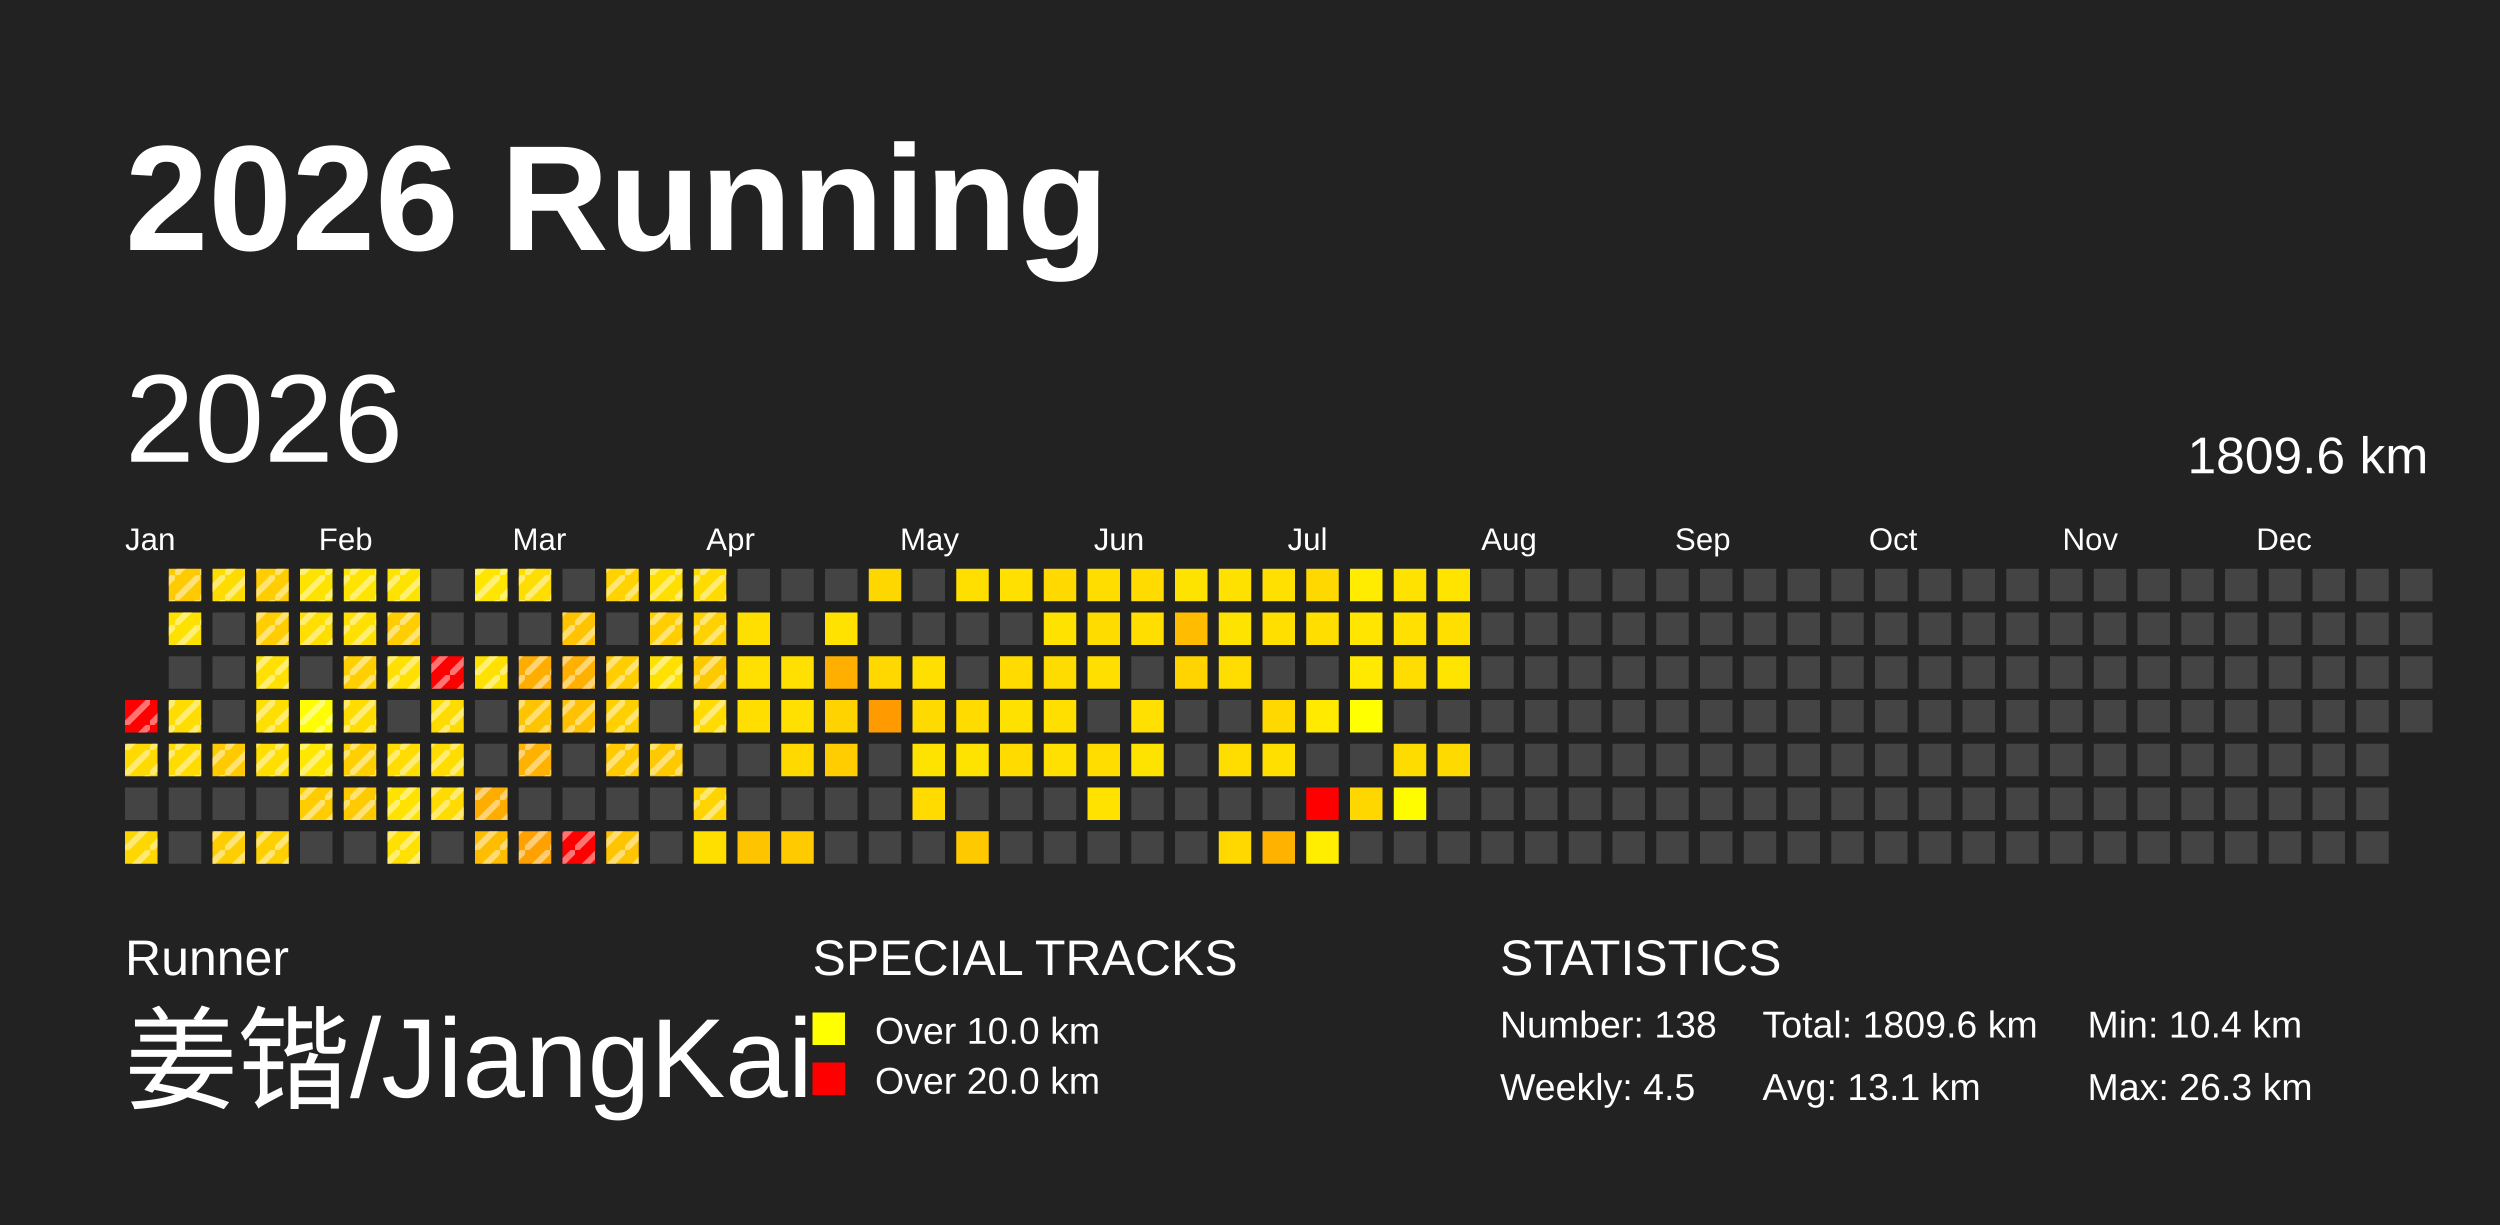
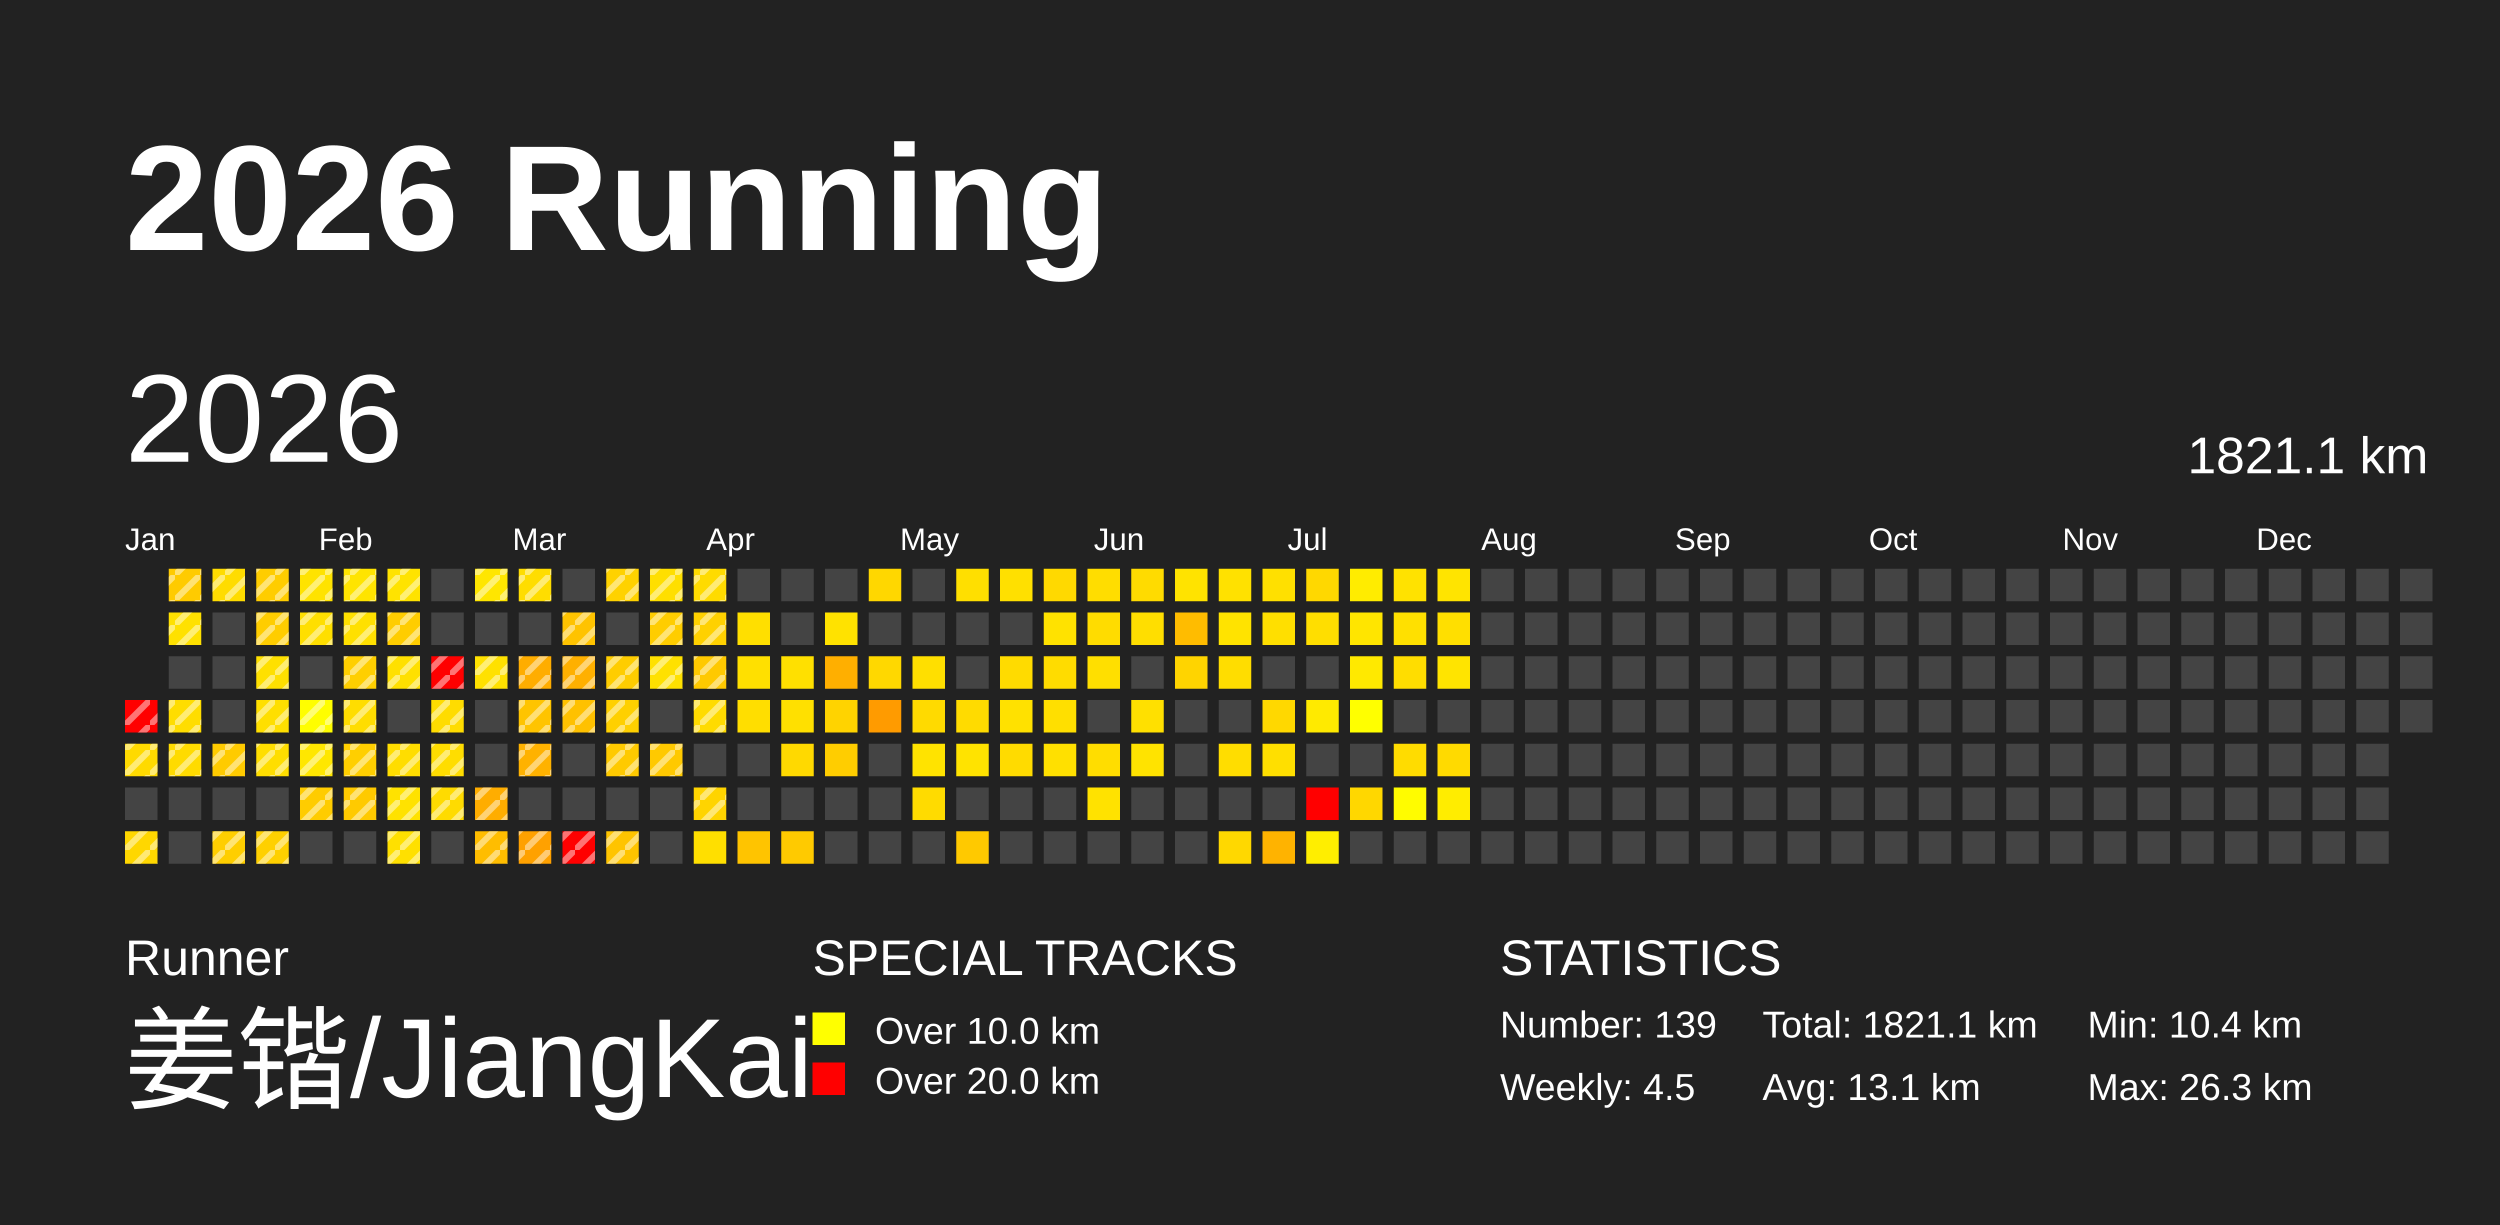
<svg xmlns="http://www.w3.org/2000/svg" baseProfile="full" height="98mm" version="1.1" viewBox="0,0,200,98" width="200mm">
  <defs>
    <pattern height="2" id="indoor-stripe" patternUnits="userSpaceOnUse" width="2">
      <line stroke="white" stroke-opacity="0.45" stroke-width="0.5" x1="0" x2="2" y1="2" y2="0" />
    </pattern>
  </defs>
  <rect fill="#222222" height="98" width="200" x="0" y="0" />
  <text fill="#FFFFFF" style="font-size:12px; font-family:Arial; font-weight:bold;" x="10" y="20">2026 Running</text>
  <text fill="#FFFFFF" style="font-size:4px; font-family:Arial" x="10" y="78">Runner</text>
  <text fill="#FFFFFF" style="font-size:9px; font-family:Arial" x="10" y="88">姜锴/JiangKai</text>
  <text fill="#FFFFFF" style="font-size:4px; font-family:Arial" x="65" y="78">SPECIAL TRACKS</text>
  <rect fill="yellow" height="2.6" width="2.6" x="65" y="81" />
  <text fill="#FFFFFF" style="font-size:3px; font-family:Arial" x="70" y="83.5">Over 10.0 km</text>
  <rect fill="red" height="2.6" width="2.6" x="65" y="85" />
  <text fill="#FFFFFF" style="font-size:3px; font-family:Arial" x="70" y="87.5">Over 20.0 km</text>
  <text fill="#FFFFFF" style="font-size:4px; font-family:Arial" x="120" y="78">STATISTICS</text>
-   <text fill="#FFFFFF" style="font-size:3px; font-family:Arial" x="120" y="83">Number: 138</text>
+   <text fill="#FFFFFF" style="font-size:3px; font-family:Arial" x="120" y="83">Number: 139</text>
  <text fill="#FFFFFF" style="font-size:3px; font-family:Arial" x="120" y="88">Weekly: 4.5</text>
-   <text fill="#FFFFFF" style="font-size:3px; font-family:Arial" x="141" y="83">Total: 1809.6 km</text>
+   <text fill="#FFFFFF" style="font-size:3px; font-family:Arial" x="141" y="83">Total: 1821.1 km</text>
  <text fill="#FFFFFF" style="font-size:3px; font-family:Arial" x="141" y="88">Avg: 13.1 km</text>
  <text fill="#FFFFFF" style="font-size:3px; font-family:Arial" x="167" y="83">Min: 10.4 km</text>
  <text fill="#FFFFFF" style="font-size:3px; font-family:Arial" x="167" y="88">Max: 26.3 km</text>
  <text dominant-baseline="hanging" fill="#FFFFFF" style="font-size:10.0px; font-family:Arial;" x="10" y="30">2026</text>
-   <text dominant-baseline="hanging" fill="#FFFFFF" style="font-size:4.125px; font-family:Arial;" x="175" y="35">1809.6 km</text>
+   <text dominant-baseline="hanging" fill="#FFFFFF" style="font-size:4.125px; font-family:Arial;" x="175" y="35">1821.1 km</text>
  <text fill="#FFFFFF" style="font-size:2.5px; font-family:Arial" x="10.0" y="44">Jan</text>
  <text fill="#FFFFFF" style="font-size:2.5px; font-family:Arial" x="25.5" y="44">Feb</text>
  <text fill="#FFFFFF" style="font-size:2.5px; font-family:Arial" x="41.0" y="44">Mar</text>
  <text fill="#FFFFFF" style="font-size:2.5px; font-family:Arial" x="56.5" y="44">Apr</text>
  <text fill="#FFFFFF" style="font-size:2.5px; font-family:Arial" x="72.0" y="44">May</text>
  <text fill="#FFFFFF" style="font-size:2.5px; font-family:Arial" x="87.5" y="44">Jun</text>
  <text fill="#FFFFFF" style="font-size:2.5px; font-family:Arial" x="103.0" y="44">Jul</text>
  <text fill="#FFFFFF" style="font-size:2.5px; font-family:Arial" x="118.5" y="44">Aug</text>
  <text fill="#FFFFFF" style="font-size:2.5px; font-family:Arial" x="134.0" y="44">Sep</text>
  <text fill="#FFFFFF" style="font-size:2.5px; font-family:Arial" x="149.5" y="44">Oct</text>
  <text fill="#FFFFFF" style="font-size:2.5px; font-family:Arial" x="165.0" y="44">Nov</text>
  <text fill="#FFFFFF" style="font-size:2.5px; font-family:Arial" x="180.5" y="44">Dec</text>
  <rect fill="red" height="2.6" width="2.6" x="10.0" y="56.0" />
  <rect fill="url(#indoor-stripe)" height="2.6" style="pointer-events: none;" width="2.6" x="10.0" y="56.0" />
  <rect fill="#ffda00" height="2.6" width="2.6" x="10.0" y="59.5" />
  <rect fill="url(#indoor-stripe)" height="2.6" style="pointer-events: none;" width="2.6" x="10.0" y="59.5" />
  <rect fill="#444444" height="2.6" width="2.6" x="10.0" y="63.0" />
  <rect fill="#ffd700" height="2.6" width="2.6" x="10.0" y="66.5" />
  <rect fill="url(#indoor-stripe)" height="2.6" style="pointer-events: none;" width="2.6" x="10.0" y="66.5" />
  <rect fill="#ffcb00" height="2.6" width="2.6" x="13.5" y="45.5" />
  <rect fill="url(#indoor-stripe)" height="2.6" style="pointer-events: none;" width="2.6" x="13.5" y="45.5" />
  <rect fill="#ffe100" height="2.6" width="2.6" x="13.5" y="49.0" />
  <rect fill="url(#indoor-stripe)" height="2.6" style="pointer-events: none;" width="2.6" x="13.5" y="49.0" />
  <rect fill="#444444" height="2.6" width="2.6" x="13.5" y="52.5" />
  <rect fill="#ffdd00" height="2.6" width="2.6" x="13.5" y="56.0" />
  <rect fill="url(#indoor-stripe)" height="2.6" style="pointer-events: none;" width="2.6" x="13.5" y="56.0" />
  <rect fill="#ffdb00" height="2.6" width="2.6" x="13.5" y="59.5" />
  <rect fill="url(#indoor-stripe)" height="2.6" style="pointer-events: none;" width="2.6" x="13.5" y="59.5" />
  <rect fill="#444444" height="2.6" width="2.6" x="13.5" y="63.0" />
  <rect fill="#444444" height="2.6" width="2.6" x="13.5" y="66.5" />
  <rect fill="#ffdc00" height="2.6" width="2.6" x="17.0" y="45.5" />
  <rect fill="url(#indoor-stripe)" height="2.6" style="pointer-events: none;" width="2.6" x="17.0" y="45.5" />
  <rect fill="#444444" height="2.6" width="2.6" x="17.0" y="49.0" />
  <rect fill="#444444" height="2.6" width="2.6" x="17.0" y="52.5" />
  <rect fill="#444444" height="2.6" width="2.6" x="17.0" y="56.0" />
  <rect fill="#ffcb00" height="2.6" width="2.6" x="17.0" y="59.5" />
  <rect fill="url(#indoor-stripe)" height="2.6" style="pointer-events: none;" width="2.6" x="17.0" y="59.5" />
  <rect fill="#444444" height="2.6" width="2.6" x="17.0" y="63.0" />
  <rect fill="#ffce00" height="2.6" width="2.6" x="17.0" y="66.5" />
  <rect fill="url(#indoor-stripe)" height="2.6" style="pointer-events: none;" width="2.6" x="17.0" y="66.5" />
  <rect fill="#ffcd00" height="2.6" width="2.6" x="20.5" y="45.5" />
  <rect fill="url(#indoor-stripe)" height="2.6" style="pointer-events: none;" width="2.6" x="20.5" y="45.5" />
  <rect fill="#ffcd00" height="2.6" width="2.6" x="20.5" y="49.0" />
  <rect fill="url(#indoor-stripe)" height="2.6" style="pointer-events: none;" width="2.6" x="20.5" y="49.0" />
  <rect fill="#ffe000" height="2.6" width="2.6" x="20.5" y="52.5" />
  <rect fill="url(#indoor-stripe)" height="2.6" style="pointer-events: none;" width="2.6" x="20.5" y="52.5" />
  <rect fill="#ffdf00" height="2.6" width="2.6" x="20.5" y="56.0" />
  <rect fill="url(#indoor-stripe)" height="2.6" style="pointer-events: none;" width="2.6" x="20.5" y="56.0" />
  <rect fill="#ffde00" height="2.6" width="2.6" x="20.5" y="59.5" />
  <rect fill="url(#indoor-stripe)" height="2.6" style="pointer-events: none;" width="2.6" x="20.5" y="59.5" />
  <rect fill="#444444" height="2.6" width="2.6" x="20.5" y="63.0" />
  <rect fill="#ffd000" height="2.6" width="2.6" x="20.5" y="66.5" />
  <rect fill="url(#indoor-stripe)" height="2.6" style="pointer-events: none;" width="2.6" x="20.5" y="66.5" />
  <rect fill="#ffe300" height="2.6" width="2.6" x="24.0" y="45.5" />
  <rect fill="url(#indoor-stripe)" height="2.6" style="pointer-events: none;" width="2.6" x="24.0" y="45.5" />
  <rect fill="#ffdf00" height="2.6" width="2.6" x="24.0" y="49.0" />
  <rect fill="url(#indoor-stripe)" height="2.6" style="pointer-events: none;" width="2.6" x="24.0" y="49.0" />
  <rect fill="#444444" height="2.6" width="2.6" x="24.0" y="52.5" />
  <rect fill="#fffe00" height="2.6" width="2.6" x="24.0" y="56.0" />
  <rect fill="url(#indoor-stripe)" height="2.6" style="pointer-events: none;" width="2.6" x="24.0" y="56.0" />
  <rect fill="#ffe700" height="2.6" width="2.6" x="24.0" y="59.5" />
  <rect fill="url(#indoor-stripe)" height="2.6" style="pointer-events: none;" width="2.6" x="24.0" y="59.5" />
  <rect fill="#ffcc00" height="2.6" width="2.6" x="24.0" y="63.0" />
  <rect fill="url(#indoor-stripe)" height="2.6" style="pointer-events: none;" width="2.6" x="24.0" y="63.0" />
  <rect fill="#444444" height="2.6" width="2.6" x="24.0" y="66.5" />
  <rect fill="#ffe400" height="2.6" width="2.6" x="27.5" y="45.5" />
  <rect fill="url(#indoor-stripe)" height="2.6" style="pointer-events: none;" width="2.6" x="27.5" y="45.5" />
  <rect fill="#ffe000" height="2.6" width="2.6" x="27.5" y="49.0" />
  <rect fill="url(#indoor-stripe)" height="2.6" style="pointer-events: none;" width="2.6" x="27.5" y="49.0" />
  <rect fill="#ffcf00" height="2.6" width="2.6" x="27.5" y="52.5" />
  <rect fill="url(#indoor-stripe)" height="2.6" style="pointer-events: none;" width="2.6" x="27.5" y="52.5" />
  <rect fill="#ffdd00" height="2.6" width="2.6" x="27.5" y="56.0" />
  <rect fill="url(#indoor-stripe)" height="2.6" style="pointer-events: none;" width="2.6" x="27.5" y="56.0" />
  <rect fill="#ffcf00" height="2.6" width="2.6" x="27.5" y="59.5" />
  <rect fill="url(#indoor-stripe)" height="2.6" style="pointer-events: none;" width="2.6" x="27.5" y="59.5" />
  <rect fill="#ffca00" height="2.6" width="2.6" x="27.5" y="63.0" />
  <rect fill="url(#indoor-stripe)" height="2.6" style="pointer-events: none;" width="2.6" x="27.5" y="63.0" />
  <rect fill="#444444" height="2.6" width="2.6" x="27.5" y="66.5" />
  <rect fill="#ffe300" height="2.6" width="2.6" x="31.0" y="45.5" />
  <rect fill="url(#indoor-stripe)" height="2.6" style="pointer-events: none;" width="2.6" x="31.0" y="45.5" />
  <rect fill="#ffcd00" height="2.6" width="2.6" x="31.0" y="49.0" />
  <rect fill="url(#indoor-stripe)" height="2.6" style="pointer-events: none;" width="2.6" x="31.0" y="49.0" />
  <rect fill="#ffe000" height="2.6" width="2.6" x="31.0" y="52.5" />
  <rect fill="url(#indoor-stripe)" height="2.6" style="pointer-events: none;" width="2.6" x="31.0" y="52.5" />
  <rect fill="#444444" height="2.6" width="2.6" x="31.0" y="56.0" />
  <rect fill="#ffdd00" height="2.6" width="2.6" x="31.0" y="59.5" />
  <rect fill="url(#indoor-stripe)" height="2.6" style="pointer-events: none;" width="2.6" x="31.0" y="59.5" />
  <rect fill="#ffe200" height="2.6" width="2.6" x="31.0" y="63.0" />
  <rect fill="url(#indoor-stripe)" height="2.6" style="pointer-events: none;" width="2.6" x="31.0" y="63.0" />
  <rect fill="#ffe000" height="2.6" width="2.6" x="31.0" y="66.5" />
  <rect fill="url(#indoor-stripe)" height="2.6" style="pointer-events: none;" width="2.6" x="31.0" y="66.5" />
  <rect fill="#444444" height="2.6" width="2.6" x="34.5" y="45.5" />
  <rect fill="#444444" height="2.6" width="2.6" x="34.5" y="49.0" />
  <rect fill="red" height="2.6" width="2.6" x="34.5" y="52.5" />
  <rect fill="url(#indoor-stripe)" height="2.6" style="pointer-events: none;" width="2.6" x="34.5" y="52.5" />
  <rect fill="#ffdc00" height="2.6" width="2.6" x="34.5" y="56.0" />
  <rect fill="url(#indoor-stripe)" height="2.6" style="pointer-events: none;" width="2.6" x="34.5" y="56.0" />
  <rect fill="#ffdd00" height="2.6" width="2.6" x="34.5" y="59.5" />
  <rect fill="url(#indoor-stripe)" height="2.6" style="pointer-events: none;" width="2.6" x="34.5" y="59.5" />
  <rect fill="#ffdb00" height="2.6" width="2.6" x="34.5" y="63.0" />
  <rect fill="url(#indoor-stripe)" height="2.6" style="pointer-events: none;" width="2.6" x="34.5" y="63.0" />
  <rect fill="#444444" height="2.6" width="2.6" x="34.5" y="66.5" />
  <rect fill="#ffe600" height="2.6" width="2.6" x="38.0" y="45.5" />
  <rect fill="url(#indoor-stripe)" height="2.6" style="pointer-events: none;" width="2.6" x="38.0" y="45.5" />
  <rect fill="#444444" height="2.6" width="2.6" x="38.0" y="49.0" />
  <rect fill="#ffe100" height="2.6" width="2.6" x="38.0" y="52.5" />
  <rect fill="url(#indoor-stripe)" height="2.6" style="pointer-events: none;" width="2.6" x="38.0" y="52.5" />
  <rect fill="#444444" height="2.6" width="2.6" x="38.0" y="56.0" />
  <rect fill="#444444" height="2.6" width="2.6" x="38.0" y="59.5" />
  <rect fill="#ffad00" height="2.6" width="2.6" x="38.0" y="63.0" />
  <rect fill="url(#indoor-stripe)" height="2.6" style="pointer-events: none;" width="2.6" x="38.0" y="63.0" />
  <rect fill="#ffbd00" height="2.6" width="2.6" x="38.0" y="66.5" />
  <rect fill="url(#indoor-stripe)" height="2.6" style="pointer-events: none;" width="2.6" x="38.0" y="66.5" />
  <rect fill="#ffdd00" height="2.6" width="2.6" x="41.5" y="45.5" />
  <rect fill="url(#indoor-stripe)" height="2.6" style="pointer-events: none;" width="2.6" x="41.5" y="45.5" />
  <rect fill="#444444" height="2.6" width="2.6" x="41.5" y="49.0" />
  <rect fill="#ffad00" height="2.6" width="2.6" x="41.5" y="52.5" />
  <rect fill="url(#indoor-stripe)" height="2.6" style="pointer-events: none;" width="2.6" x="41.5" y="52.5" />
  <rect fill="#ffc400" height="2.6" width="2.6" x="41.5" y="56.0" />
  <rect fill="url(#indoor-stripe)" height="2.6" style="pointer-events: none;" width="2.6" x="41.5" y="56.0" />
  <rect fill="#ffb200" height="2.6" width="2.6" x="41.5" y="59.5" />
  <rect fill="url(#indoor-stripe)" height="2.6" style="pointer-events: none;" width="2.6" x="41.5" y="59.5" />
  <rect fill="#444444" height="2.6" width="2.6" x="41.5" y="63.0" />
  <rect fill="#ffa100" height="2.6" width="2.6" x="41.5" y="66.5" />
  <rect fill="url(#indoor-stripe)" height="2.6" style="pointer-events: none;" width="2.6" x="41.5" y="66.5" />
  <rect fill="#444444" height="2.6" width="2.6" x="45.0" y="45.5" />
  <rect fill="#ffc300" height="2.6" width="2.6" x="45.0" y="49.0" />
  <rect fill="url(#indoor-stripe)" height="2.6" style="pointer-events: none;" width="2.6" x="45.0" y="49.0" />
  <rect fill="#ffb000" height="2.6" width="2.6" x="45.0" y="52.5" />
  <rect fill="url(#indoor-stripe)" height="2.6" style="pointer-events: none;" width="2.6" x="45.0" y="52.5" />
  <rect fill="#ffc100" height="2.6" width="2.6" x="45.0" y="56.0" />
  <rect fill="url(#indoor-stripe)" height="2.6" style="pointer-events: none;" width="2.6" x="45.0" y="56.0" />
  <rect fill="#444444" height="2.6" width="2.6" x="45.0" y="59.5" />
  <rect fill="#444444" height="2.6" width="2.6" x="45.0" y="63.0" />
  <rect fill="red" height="2.6" width="2.6" x="45.0" y="66.5" />
  <rect fill="url(#indoor-stripe)" height="2.6" style="pointer-events: none;" width="2.6" x="45.0" y="66.5" />
  <rect fill="#ffd200" height="2.6" width="2.6" x="48.5" y="45.5" />
  <rect fill="url(#indoor-stripe)" height="2.6" style="pointer-events: none;" width="2.6" x="48.5" y="45.5" />
  <rect fill="#444444" height="2.6" width="2.6" x="48.5" y="49.0" />
  <rect fill="#ffcd00" height="2.6" width="2.6" x="48.5" y="52.5" />
  <rect fill="url(#indoor-stripe)" height="2.6" style="pointer-events: none;" width="2.6" x="48.5" y="52.5" />
  <rect fill="#ffd000" height="2.6" width="2.6" x="48.5" y="56.0" />
  <rect fill="url(#indoor-stripe)" height="2.6" style="pointer-events: none;" width="2.6" x="48.5" y="56.0" />
  <rect fill="#ffca00" height="2.6" width="2.6" x="48.5" y="59.5" />
  <rect fill="url(#indoor-stripe)" height="2.6" style="pointer-events: none;" width="2.6" x="48.5" y="59.5" />
  <rect fill="#444444" height="2.6" width="2.6" x="48.5" y="63.0" />
  <rect fill="#ffc400" height="2.6" width="2.6" x="48.5" y="66.5" />
  <rect fill="url(#indoor-stripe)" height="2.6" style="pointer-events: none;" width="2.6" x="48.5" y="66.5" />
  <rect fill="#ffdf00" height="2.6" width="2.6" x="52.0" y="45.5" />
  <rect fill="url(#indoor-stripe)" height="2.6" style="pointer-events: none;" width="2.6" x="52.0" y="45.5" />
  <rect fill="#ffcd00" height="2.6" width="2.6" x="52.0" y="49.0" />
  <rect fill="url(#indoor-stripe)" height="2.6" style="pointer-events: none;" width="2.6" x="52.0" y="49.0" />
  <rect fill="#ffe100" height="2.6" width="2.6" x="52.0" y="52.5" />
  <rect fill="url(#indoor-stripe)" height="2.6" style="pointer-events: none;" width="2.6" x="52.0" y="52.5" />
  <rect fill="#444444" height="2.6" width="2.6" x="52.0" y="56.0" />
  <rect fill="#ffc900" height="2.6" width="2.6" x="52.0" y="59.5" />
  <rect fill="url(#indoor-stripe)" height="2.6" style="pointer-events: none;" width="2.6" x="52.0" y="59.5" />
  <rect fill="#444444" height="2.6" width="2.6" x="52.0" y="63.0" />
  <rect fill="#444444" height="2.6" width="2.6" x="52.0" y="66.5" />
  <rect fill="#ffdb00" height="2.6" width="2.6" x="55.5" y="45.5" />
  <rect fill="url(#indoor-stripe)" height="2.6" style="pointer-events: none;" width="2.6" x="55.5" y="45.5" />
  <rect fill="#ffd100" height="2.6" width="2.6" x="55.5" y="49.0" />
  <rect fill="url(#indoor-stripe)" height="2.6" style="pointer-events: none;" width="2.6" x="55.5" y="49.0" />
  <rect fill="#ffc900" height="2.6" width="2.6" x="55.5" y="52.5" />
  <rect fill="url(#indoor-stripe)" height="2.6" style="pointer-events: none;" width="2.6" x="55.5" y="52.5" />
  <rect fill="#ffdb00" height="2.6" width="2.6" x="55.5" y="56.0" />
  <rect fill="url(#indoor-stripe)" height="2.6" style="pointer-events: none;" width="2.6" x="55.5" y="56.0" />
  <rect fill="#444444" height="2.6" width="2.6" x="55.5" y="59.5" />
  <rect fill="#ffd400" height="2.6" width="2.6" x="55.5" y="63.0" />
  <rect fill="url(#indoor-stripe)" height="2.6" style="pointer-events: none;" width="2.6" x="55.5" y="63.0" />
  <rect fill="#ffdf00" height="2.6" width="2.6" x="55.5" y="66.5" />
  <rect fill="#444444" height="2.6" width="2.6" x="59.0" y="45.5" />
  <rect fill="#ffdf00" height="2.6" width="2.6" x="59.0" y="49.0" />
  <rect fill="#ffe000" height="2.6" width="2.6" x="59.0" y="52.5" />
  <rect fill="#ffde00" height="2.6" width="2.6" x="59.0" y="56.0" />
  <rect fill="#444444" height="2.6" width="2.6" x="59.0" y="59.5" />
  <rect fill="#444444" height="2.6" width="2.6" x="59.0" y="63.0" />
  <rect fill="#ffc400" height="2.6" width="2.6" x="59.0" y="66.5" />
  <rect fill="#444444" height="2.6" width="2.6" x="62.5" y="45.5" />
  <rect fill="#444444" height="2.6" width="2.6" x="62.5" y="49.0" />
  <rect fill="#ffe000" height="2.6" width="2.6" x="62.5" y="52.5" />
  <rect fill="#ffe000" height="2.6" width="2.6" x="62.5" y="56.0" />
  <rect fill="#ffd900" height="2.6" width="2.6" x="62.5" y="59.5" />
  <rect fill="#444444" height="2.6" width="2.6" x="62.5" y="63.0" />
  <rect fill="#ffca00" height="2.6" width="2.6" x="62.5" y="66.5" />
  <rect fill="#444444" height="2.6" width="2.6" x="66.0" y="45.5" />
  <rect fill="#ffe200" height="2.6" width="2.6" x="66.0" y="49.0" />
  <rect fill="#ffaf00" height="2.6" width="2.6" x="66.0" y="52.5" />
  <rect fill="#ffd300" height="2.6" width="2.6" x="66.0" y="56.0" />
  <rect fill="#ffcd00" height="2.6" width="2.6" x="66.0" y="59.5" />
  <rect fill="#444444" height="2.6" width="2.6" x="66.0" y="63.0" />
  <rect fill="#444444" height="2.6" width="2.6" x="66.0" y="66.5" />
  <rect fill="#ffd700" height="2.6" width="2.6" x="69.5" y="45.5" />
  <rect fill="#444444" height="2.6" width="2.6" x="69.5" y="49.0" />
  <rect fill="#ffd800" height="2.6" width="2.6" x="69.5" y="52.5" />
  <rect fill="#ff9b00" height="2.6" width="2.6" x="69.5" y="56.0" />
  <rect fill="#444444" height="2.6" width="2.6" x="69.5" y="59.5" />
  <rect fill="#444444" height="2.6" width="2.6" x="69.5" y="63.0" />
  <rect fill="#444444" height="2.6" width="2.6" x="69.5" y="66.5" />
  <rect fill="#444444" height="2.6" width="2.6" x="73.0" y="45.5" />
  <rect fill="#444444" height="2.6" width="2.6" x="73.0" y="49.0" />
  <rect fill="#ffdf00" height="2.6" width="2.6" x="73.0" y="52.5" />
  <rect fill="#ffda00" height="2.6" width="2.6" x="73.0" y="56.0" />
  <rect fill="#ffe300" height="2.6" width="2.6" x="73.0" y="59.5" />
  <rect fill="#ffdb00" height="2.6" width="2.6" x="73.0" y="63.0" />
  <rect fill="#444444" height="2.6" width="2.6" x="73.0" y="66.5" />
  <rect fill="#ffdf00" height="2.6" width="2.6" x="76.5" y="45.5" />
  <rect fill="#444444" height="2.6" width="2.6" x="76.5" y="49.0" />
  <rect fill="#444444" height="2.6" width="2.6" x="76.5" y="52.5" />
  <rect fill="#ffdb00" height="2.6" width="2.6" x="76.5" y="56.0" />
  <rect fill="#ffe300" height="2.6" width="2.6" x="76.5" y="59.5" />
  <rect fill="#444444" height="2.6" width="2.6" x="76.5" y="63.0" />
  <rect fill="#ffc900" height="2.6" width="2.6" x="76.5" y="66.5" />
  <rect fill="#ffe000" height="2.6" width="2.6" x="80.0" y="45.5" />
  <rect fill="#444444" height="2.6" width="2.6" x="80.0" y="49.0" />
  <rect fill="#ffdb00" height="2.6" width="2.6" x="80.0" y="52.5" />
  <rect fill="#ffe100" height="2.6" width="2.6" x="80.0" y="56.0" />
  <rect fill="#ffdb00" height="2.6" width="2.6" x="80.0" y="59.5" />
  <rect fill="#444444" height="2.6" width="2.6" x="80.0" y="63.0" />
  <rect fill="#444444" height="2.6" width="2.6" x="80.0" y="66.5" />
  <rect fill="#ffd900" height="2.6" width="2.6" x="83.5" y="45.5" />
  <rect fill="#ffe200" height="2.6" width="2.6" x="83.5" y="49.0" />
  <rect fill="#ffdc00" height="2.6" width="2.6" x="83.5" y="52.5" />
  <rect fill="#ffdf00" height="2.6" width="2.6" x="83.5" y="56.0" />
  <rect fill="#ffe000" height="2.6" width="2.6" x="83.5" y="59.5" />
  <rect fill="#444444" height="2.6" width="2.6" x="83.5" y="63.0" />
  <rect fill="#444444" height="2.6" width="2.6" x="83.5" y="66.5" />
  <rect fill="#ffdd00" height="2.6" width="2.6" x="87.0" y="45.5" />
  <rect fill="#ffdc00" height="2.6" width="2.6" x="87.0" y="49.0" />
  <rect fill="#ffdf00" height="2.6" width="2.6" x="87.0" y="52.5" />
  <rect fill="#444444" height="2.6" width="2.6" x="87.0" y="56.0" />
  <rect fill="#ffdd00" height="2.6" width="2.6" x="87.0" y="59.5" />
  <rect fill="#ffe200" height="2.6" width="2.6" x="87.0" y="63.0" />
  <rect fill="#444444" height="2.6" width="2.6" x="87.0" y="66.5" />
  <rect fill="#ffdb00" height="2.6" width="2.6" x="90.5" y="45.5" />
  <rect fill="#ffde00" height="2.6" width="2.6" x="90.5" y="49.0" />
  <rect fill="#444444" height="2.6" width="2.6" x="90.5" y="52.5" />
  <rect fill="#ffe000" height="2.6" width="2.6" x="90.5" y="56.0" />
  <rect fill="#ffe300" height="2.6" width="2.6" x="90.5" y="59.5" />
  <rect fill="#444444" height="2.6" width="2.6" x="90.5" y="63.0" />
  <rect fill="#444444" height="2.6" width="2.6" x="90.5" y="66.5" />
  <rect fill="#ffe300" height="2.6" width="2.6" x="94.0" y="45.5" />
  <rect fill="#ffbc00" height="2.6" width="2.6" x="94.0" y="49.0" />
  <rect fill="#ffd400" height="2.6" width="2.6" x="94.0" y="52.5" />
  <rect fill="#444444" height="2.6" width="2.6" x="94.0" y="56.0" />
  <rect fill="#444444" height="2.6" width="2.6" x="94.0" y="59.5" />
  <rect fill="#444444" height="2.6" width="2.6" x="94.0" y="63.0" />
  <rect fill="#444444" height="2.6" width="2.6" x="94.0" y="66.5" />
  <rect fill="#ffe100" height="2.6" width="2.6" x="97.5" y="45.5" />
  <rect fill="#ffe300" height="2.6" width="2.6" x="97.5" y="49.0" />
  <rect fill="#ffdd00" height="2.6" width="2.6" x="97.5" y="52.5" />
  <rect fill="#444444" height="2.6" width="2.6" x="97.5" y="56.0" />
  <rect fill="#ffdd00" height="2.6" width="2.6" x="97.5" y="59.5" />
  <rect fill="#444444" height="2.6" width="2.6" x="97.5" y="63.0" />
  <rect fill="#ffd800" height="2.6" width="2.6" x="97.5" y="66.5" />
  <rect fill="#ffe000" height="2.6" width="2.6" x="101.0" y="45.5" />
  <rect fill="#ffdf00" height="2.6" width="2.6" x="101.0" y="49.0" />
  <rect fill="#444444" height="2.6" width="2.6" x="101.0" y="52.5" />
  <rect fill="#ffd800" height="2.6" width="2.6" x="101.0" y="56.0" />
  <rect fill="#ffdf00" height="2.6" width="2.6" x="101.0" y="59.5" />
  <rect fill="#444444" height="2.6" width="2.6" x="101.0" y="63.0" />
  <rect fill="#ffb300" height="2.6" width="2.6" x="101.0" y="66.5" />
  <rect fill="#ffd800" height="2.6" width="2.6" x="104.5" y="45.5" />
  <rect fill="#ffde00" height="2.6" width="2.6" x="104.5" y="49.0" />
  <rect fill="#444444" height="2.6" width="2.6" x="104.5" y="52.5" />
  <rect fill="#ffea00" height="2.6" width="2.6" x="104.5" y="56.0" />
  <rect fill="#444444" height="2.6" width="2.6" x="104.5" y="59.5" />
  <rect fill="red" height="2.6" width="2.6" x="104.5" y="63.0" />
  <rect fill="#ffee00" height="2.6" width="2.6" x="104.5" y="66.5" />
  <rect fill="#ffec00" height="2.6" width="2.6" x="108.0" y="45.5" />
  <rect fill="#ffe500" height="2.6" width="2.6" x="108.0" y="49.0" />
  <rect fill="#ffe900" height="2.6" width="2.6" x="108.0" y="52.5" />
  <rect fill="#ffff00" height="2.6" width="2.6" x="108.0" y="56.0" />
  <rect fill="#444444" height="2.6" width="2.6" x="108.0" y="59.5" />
  <rect fill="#ffd700" height="2.6" width="2.6" x="108.0" y="63.0" />
  <rect fill="#444444" height="2.6" width="2.6" x="108.0" y="66.5" />
  <rect fill="#ffe200" height="2.6" width="2.6" x="111.5" y="45.5" />
  <rect fill="#ffe000" height="2.6" width="2.6" x="111.5" y="49.0" />
  <rect fill="#ffdd00" height="2.6" width="2.6" x="111.5" y="52.5" />
  <rect fill="#444444" height="2.6" width="2.6" x="111.5" y="56.0" />
  <rect fill="#ffdc00" height="2.6" width="2.6" x="111.5" y="59.5" />
  <rect fill="#fffc00" height="2.6" width="2.6" x="111.5" y="63.0" />
  <rect fill="#444444" height="2.6" width="2.6" x="111.5" y="66.5" />
  <rect fill="#ffe400" height="2.6" width="2.6" x="115.0" y="45.5" />
  <rect fill="#ffdf00" height="2.6" width="2.6" x="115.0" y="49.0" />
  <rect fill="#ffe400" height="2.6" width="2.6" x="115.0" y="52.5" />
  <rect fill="#444444" height="2.6" width="2.6" x="115.0" y="56.0" />
  <rect fill="#ffda00" height="2.6" width="2.6" x="115.0" y="59.5" />
-   <rect fill="#444444" height="2.6" width="2.6" x="115.0" y="63.0" />
+   <rect fill="#ffed00" height="2.6" width="2.6" x="115.0" y="63.0" />
  <rect fill="#444444" height="2.6" width="2.6" x="115.0" y="66.5" />
  <rect fill="#444444" height="2.6" width="2.6" x="118.5" y="45.5" />
  <rect fill="#444444" height="2.6" width="2.6" x="118.5" y="49.0" />
  <rect fill="#444444" height="2.6" width="2.6" x="118.5" y="52.5" />
  <rect fill="#444444" height="2.6" width="2.6" x="118.5" y="56.0" />
  <rect fill="#444444" height="2.6" width="2.6" x="118.5" y="59.5" />
  <rect fill="#444444" height="2.6" width="2.6" x="118.5" y="63.0" />
  <rect fill="#444444" height="2.6" width="2.6" x="118.5" y="66.5" />
  <rect fill="#444444" height="2.6" width="2.6" x="122.0" y="45.5" />
  <rect fill="#444444" height="2.6" width="2.6" x="122.0" y="49.0" />
  <rect fill="#444444" height="2.6" width="2.6" x="122.0" y="52.5" />
  <rect fill="#444444" height="2.6" width="2.6" x="122.0" y="56.0" />
  <rect fill="#444444" height="2.6" width="2.6" x="122.0" y="59.5" />
  <rect fill="#444444" height="2.6" width="2.6" x="122.0" y="63.0" />
  <rect fill="#444444" height="2.6" width="2.6" x="122.0" y="66.5" />
  <rect fill="#444444" height="2.6" width="2.6" x="125.5" y="45.5" />
  <rect fill="#444444" height="2.6" width="2.6" x="125.5" y="49.0" />
  <rect fill="#444444" height="2.6" width="2.6" x="125.5" y="52.5" />
  <rect fill="#444444" height="2.6" width="2.6" x="125.5" y="56.0" />
  <rect fill="#444444" height="2.6" width="2.6" x="125.5" y="59.5" />
  <rect fill="#444444" height="2.6" width="2.6" x="125.5" y="63.0" />
  <rect fill="#444444" height="2.6" width="2.6" x="125.5" y="66.5" />
  <rect fill="#444444" height="2.6" width="2.6" x="129.0" y="45.5" />
  <rect fill="#444444" height="2.6" width="2.6" x="129.0" y="49.0" />
  <rect fill="#444444" height="2.6" width="2.6" x="129.0" y="52.5" />
  <rect fill="#444444" height="2.6" width="2.6" x="129.0" y="56.0" />
  <rect fill="#444444" height="2.6" width="2.6" x="129.0" y="59.5" />
  <rect fill="#444444" height="2.6" width="2.6" x="129.0" y="63.0" />
  <rect fill="#444444" height="2.6" width="2.6" x="129.0" y="66.5" />
  <rect fill="#444444" height="2.6" width="2.6" x="132.5" y="45.5" />
  <rect fill="#444444" height="2.6" width="2.6" x="132.5" y="49.0" />
  <rect fill="#444444" height="2.6" width="2.6" x="132.5" y="52.5" />
  <rect fill="#444444" height="2.6" width="2.6" x="132.5" y="56.0" />
  <rect fill="#444444" height="2.6" width="2.6" x="132.5" y="59.5" />
  <rect fill="#444444" height="2.6" width="2.6" x="132.5" y="63.0" />
  <rect fill="#444444" height="2.6" width="2.6" x="132.5" y="66.5" />
  <rect fill="#444444" height="2.6" width="2.6" x="136.0" y="45.5" />
  <rect fill="#444444" height="2.6" width="2.6" x="136.0" y="49.0" />
  <rect fill="#444444" height="2.6" width="2.6" x="136.0" y="52.5" />
  <rect fill="#444444" height="2.6" width="2.6" x="136.0" y="56.0" />
  <rect fill="#444444" height="2.6" width="2.6" x="136.0" y="59.5" />
  <rect fill="#444444" height="2.6" width="2.6" x="136.0" y="63.0" />
  <rect fill="#444444" height="2.6" width="2.6" x="136.0" y="66.5" />
  <rect fill="#444444" height="2.6" width="2.6" x="139.5" y="45.5" />
  <rect fill="#444444" height="2.6" width="2.6" x="139.5" y="49.0" />
  <rect fill="#444444" height="2.6" width="2.6" x="139.5" y="52.5" />
  <rect fill="#444444" height="2.6" width="2.6" x="139.5" y="56.0" />
  <rect fill="#444444" height="2.6" width="2.6" x="139.5" y="59.5" />
  <rect fill="#444444" height="2.6" width="2.6" x="139.5" y="63.0" />
  <rect fill="#444444" height="2.6" width="2.6" x="139.5" y="66.5" />
  <rect fill="#444444" height="2.6" width="2.6" x="143.0" y="45.5" />
  <rect fill="#444444" height="2.6" width="2.6" x="143.0" y="49.0" />
  <rect fill="#444444" height="2.6" width="2.6" x="143.0" y="52.5" />
  <rect fill="#444444" height="2.6" width="2.6" x="143.0" y="56.0" />
  <rect fill="#444444" height="2.6" width="2.6" x="143.0" y="59.5" />
  <rect fill="#444444" height="2.6" width="2.6" x="143.0" y="63.0" />
  <rect fill="#444444" height="2.6" width="2.6" x="143.0" y="66.5" />
  <rect fill="#444444" height="2.6" width="2.6" x="146.5" y="45.5" />
  <rect fill="#444444" height="2.6" width="2.6" x="146.5" y="49.0" />
  <rect fill="#444444" height="2.6" width="2.6" x="146.5" y="52.5" />
  <rect fill="#444444" height="2.6" width="2.6" x="146.5" y="56.0" />
  <rect fill="#444444" height="2.6" width="2.6" x="146.5" y="59.5" />
  <rect fill="#444444" height="2.6" width="2.6" x="146.5" y="63.0" />
  <rect fill="#444444" height="2.6" width="2.6" x="146.5" y="66.5" />
  <rect fill="#444444" height="2.6" width="2.6" x="150.0" y="45.5" />
  <rect fill="#444444" height="2.6" width="2.6" x="150.0" y="49.0" />
  <rect fill="#444444" height="2.6" width="2.6" x="150.0" y="52.5" />
  <rect fill="#444444" height="2.6" width="2.6" x="150.0" y="56.0" />
  <rect fill="#444444" height="2.6" width="2.6" x="150.0" y="59.5" />
  <rect fill="#444444" height="2.6" width="2.6" x="150.0" y="63.0" />
  <rect fill="#444444" height="2.6" width="2.6" x="150.0" y="66.5" />
  <rect fill="#444444" height="2.6" width="2.6" x="153.5" y="45.5" />
  <rect fill="#444444" height="2.6" width="2.6" x="153.5" y="49.0" />
  <rect fill="#444444" height="2.6" width="2.6" x="153.5" y="52.5" />
  <rect fill="#444444" height="2.6" width="2.6" x="153.5" y="56.0" />
  <rect fill="#444444" height="2.6" width="2.6" x="153.5" y="59.5" />
  <rect fill="#444444" height="2.6" width="2.6" x="153.5" y="63.0" />
  <rect fill="#444444" height="2.6" width="2.6" x="153.5" y="66.5" />
  <rect fill="#444444" height="2.6" width="2.6" x="157.0" y="45.5" />
  <rect fill="#444444" height="2.6" width="2.6" x="157.0" y="49.0" />
  <rect fill="#444444" height="2.6" width="2.6" x="157.0" y="52.5" />
  <rect fill="#444444" height="2.6" width="2.6" x="157.0" y="56.0" />
  <rect fill="#444444" height="2.6" width="2.6" x="157.0" y="59.5" />
  <rect fill="#444444" height="2.6" width="2.6" x="157.0" y="63.0" />
  <rect fill="#444444" height="2.6" width="2.6" x="157.0" y="66.5" />
  <rect fill="#444444" height="2.6" width="2.6" x="160.5" y="45.5" />
  <rect fill="#444444" height="2.6" width="2.6" x="160.5" y="49.0" />
  <rect fill="#444444" height="2.6" width="2.6" x="160.5" y="52.5" />
  <rect fill="#444444" height="2.6" width="2.6" x="160.5" y="56.0" />
  <rect fill="#444444" height="2.6" width="2.6" x="160.5" y="59.5" />
  <rect fill="#444444" height="2.6" width="2.6" x="160.5" y="63.0" />
  <rect fill="#444444" height="2.6" width="2.6" x="160.5" y="66.5" />
  <rect fill="#444444" height="2.6" width="2.6" x="164.0" y="45.5" />
  <rect fill="#444444" height="2.6" width="2.6" x="164.0" y="49.0" />
  <rect fill="#444444" height="2.6" width="2.6" x="164.0" y="52.5" />
  <rect fill="#444444" height="2.6" width="2.6" x="164.0" y="56.0" />
  <rect fill="#444444" height="2.6" width="2.6" x="164.0" y="59.5" />
  <rect fill="#444444" height="2.6" width="2.6" x="164.0" y="63.0" />
  <rect fill="#444444" height="2.6" width="2.6" x="164.0" y="66.5" />
  <rect fill="#444444" height="2.6" width="2.6" x="167.5" y="45.5" />
  <rect fill="#444444" height="2.6" width="2.6" x="167.5" y="49.0" />
  <rect fill="#444444" height="2.6" width="2.6" x="167.5" y="52.5" />
  <rect fill="#444444" height="2.6" width="2.6" x="167.5" y="56.0" />
  <rect fill="#444444" height="2.6" width="2.6" x="167.5" y="59.5" />
  <rect fill="#444444" height="2.6" width="2.6" x="167.5" y="63.0" />
  <rect fill="#444444" height="2.6" width="2.6" x="167.5" y="66.5" />
  <rect fill="#444444" height="2.6" width="2.6" x="171.0" y="45.5" />
  <rect fill="#444444" height="2.6" width="2.6" x="171.0" y="49.0" />
  <rect fill="#444444" height="2.6" width="2.6" x="171.0" y="52.5" />
  <rect fill="#444444" height="2.6" width="2.6" x="171.0" y="56.0" />
  <rect fill="#444444" height="2.6" width="2.6" x="171.0" y="59.5" />
  <rect fill="#444444" height="2.6" width="2.6" x="171.0" y="63.0" />
  <rect fill="#444444" height="2.6" width="2.6" x="171.0" y="66.5" />
  <rect fill="#444444" height="2.6" width="2.6" x="174.5" y="45.5" />
  <rect fill="#444444" height="2.6" width="2.6" x="174.5" y="49.0" />
  <rect fill="#444444" height="2.6" width="2.6" x="174.5" y="52.5" />
  <rect fill="#444444" height="2.6" width="2.6" x="174.5" y="56.0" />
  <rect fill="#444444" height="2.6" width="2.6" x="174.5" y="59.5" />
  <rect fill="#444444" height="2.6" width="2.6" x="174.5" y="63.0" />
  <rect fill="#444444" height="2.6" width="2.6" x="174.5" y="66.5" />
  <rect fill="#444444" height="2.6" width="2.6" x="178.0" y="45.5" />
  <rect fill="#444444" height="2.6" width="2.6" x="178.0" y="49.0" />
  <rect fill="#444444" height="2.6" width="2.6" x="178.0" y="52.5" />
  <rect fill="#444444" height="2.6" width="2.6" x="178.0" y="56.0" />
  <rect fill="#444444" height="2.6" width="2.6" x="178.0" y="59.5" />
  <rect fill="#444444" height="2.6" width="2.6" x="178.0" y="63.0" />
  <rect fill="#444444" height="2.6" width="2.6" x="178.0" y="66.5" />
  <rect fill="#444444" height="2.6" width="2.6" x="181.5" y="45.5" />
  <rect fill="#444444" height="2.6" width="2.6" x="181.5" y="49.0" />
  <rect fill="#444444" height="2.6" width="2.6" x="181.5" y="52.5" />
  <rect fill="#444444" height="2.6" width="2.6" x="181.5" y="56.0" />
  <rect fill="#444444" height="2.6" width="2.6" x="181.5" y="59.5" />
  <rect fill="#444444" height="2.6" width="2.6" x="181.5" y="63.0" />
  <rect fill="#444444" height="2.6" width="2.6" x="181.5" y="66.5" />
  <rect fill="#444444" height="2.6" width="2.6" x="185.0" y="45.5" />
  <rect fill="#444444" height="2.6" width="2.6" x="185.0" y="49.0" />
  <rect fill="#444444" height="2.6" width="2.6" x="185.0" y="52.5" />
  <rect fill="#444444" height="2.6" width="2.6" x="185.0" y="56.0" />
  <rect fill="#444444" height="2.6" width="2.6" x="185.0" y="59.5" />
  <rect fill="#444444" height="2.6" width="2.6" x="185.0" y="63.0" />
  <rect fill="#444444" height="2.6" width="2.6" x="185.0" y="66.5" />
  <rect fill="#444444" height="2.6" width="2.6" x="188.5" y="45.5" />
  <rect fill="#444444" height="2.6" width="2.6" x="188.5" y="49.0" />
  <rect fill="#444444" height="2.6" width="2.6" x="188.5" y="52.5" />
  <rect fill="#444444" height="2.6" width="2.6" x="188.5" y="56.0" />
  <rect fill="#444444" height="2.6" width="2.6" x="188.5" y="59.5" />
  <rect fill="#444444" height="2.6" width="2.6" x="188.5" y="63.0" />
  <rect fill="#444444" height="2.6" width="2.6" x="188.5" y="66.5" />
  <rect fill="#444444" height="2.6" width="2.6" x="192.0" y="45.5" />
  <rect fill="#444444" height="2.6" width="2.6" x="192.0" y="49.0" />
  <rect fill="#444444" height="2.6" width="2.6" x="192.0" y="52.5" />
  <rect fill="#444444" height="2.6" width="2.6" x="192.0" y="56.0" />
</svg>
